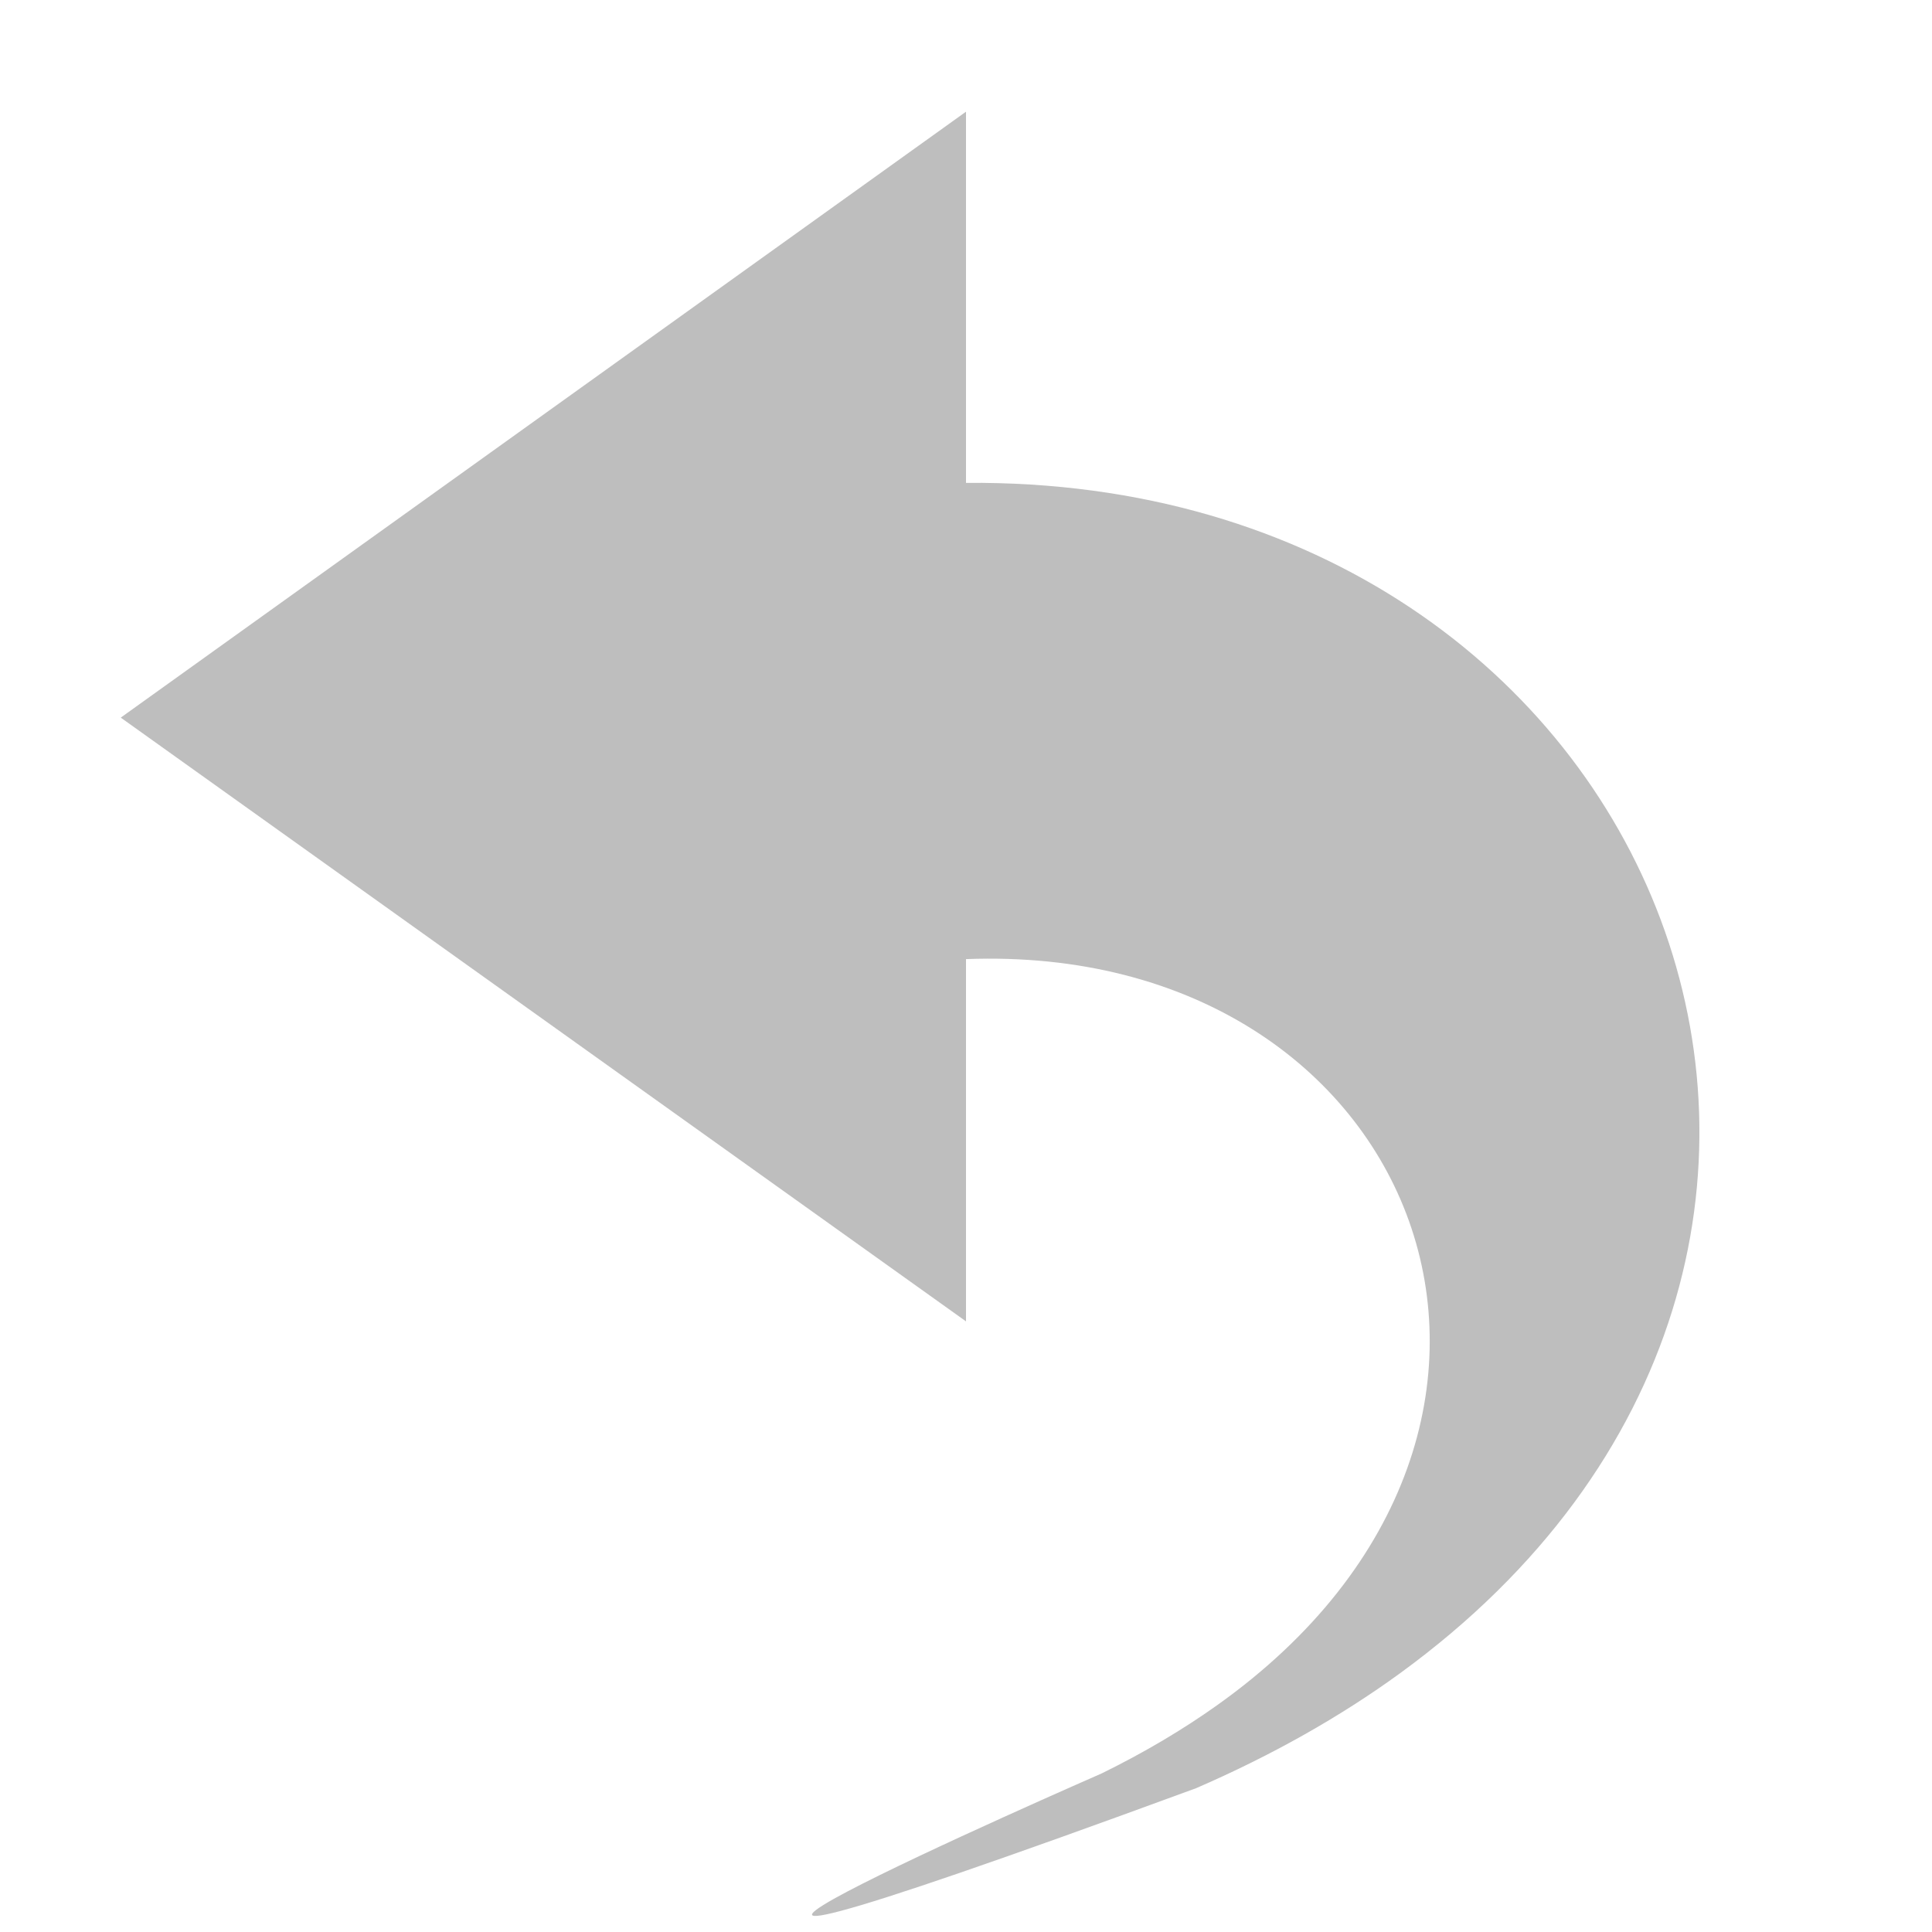
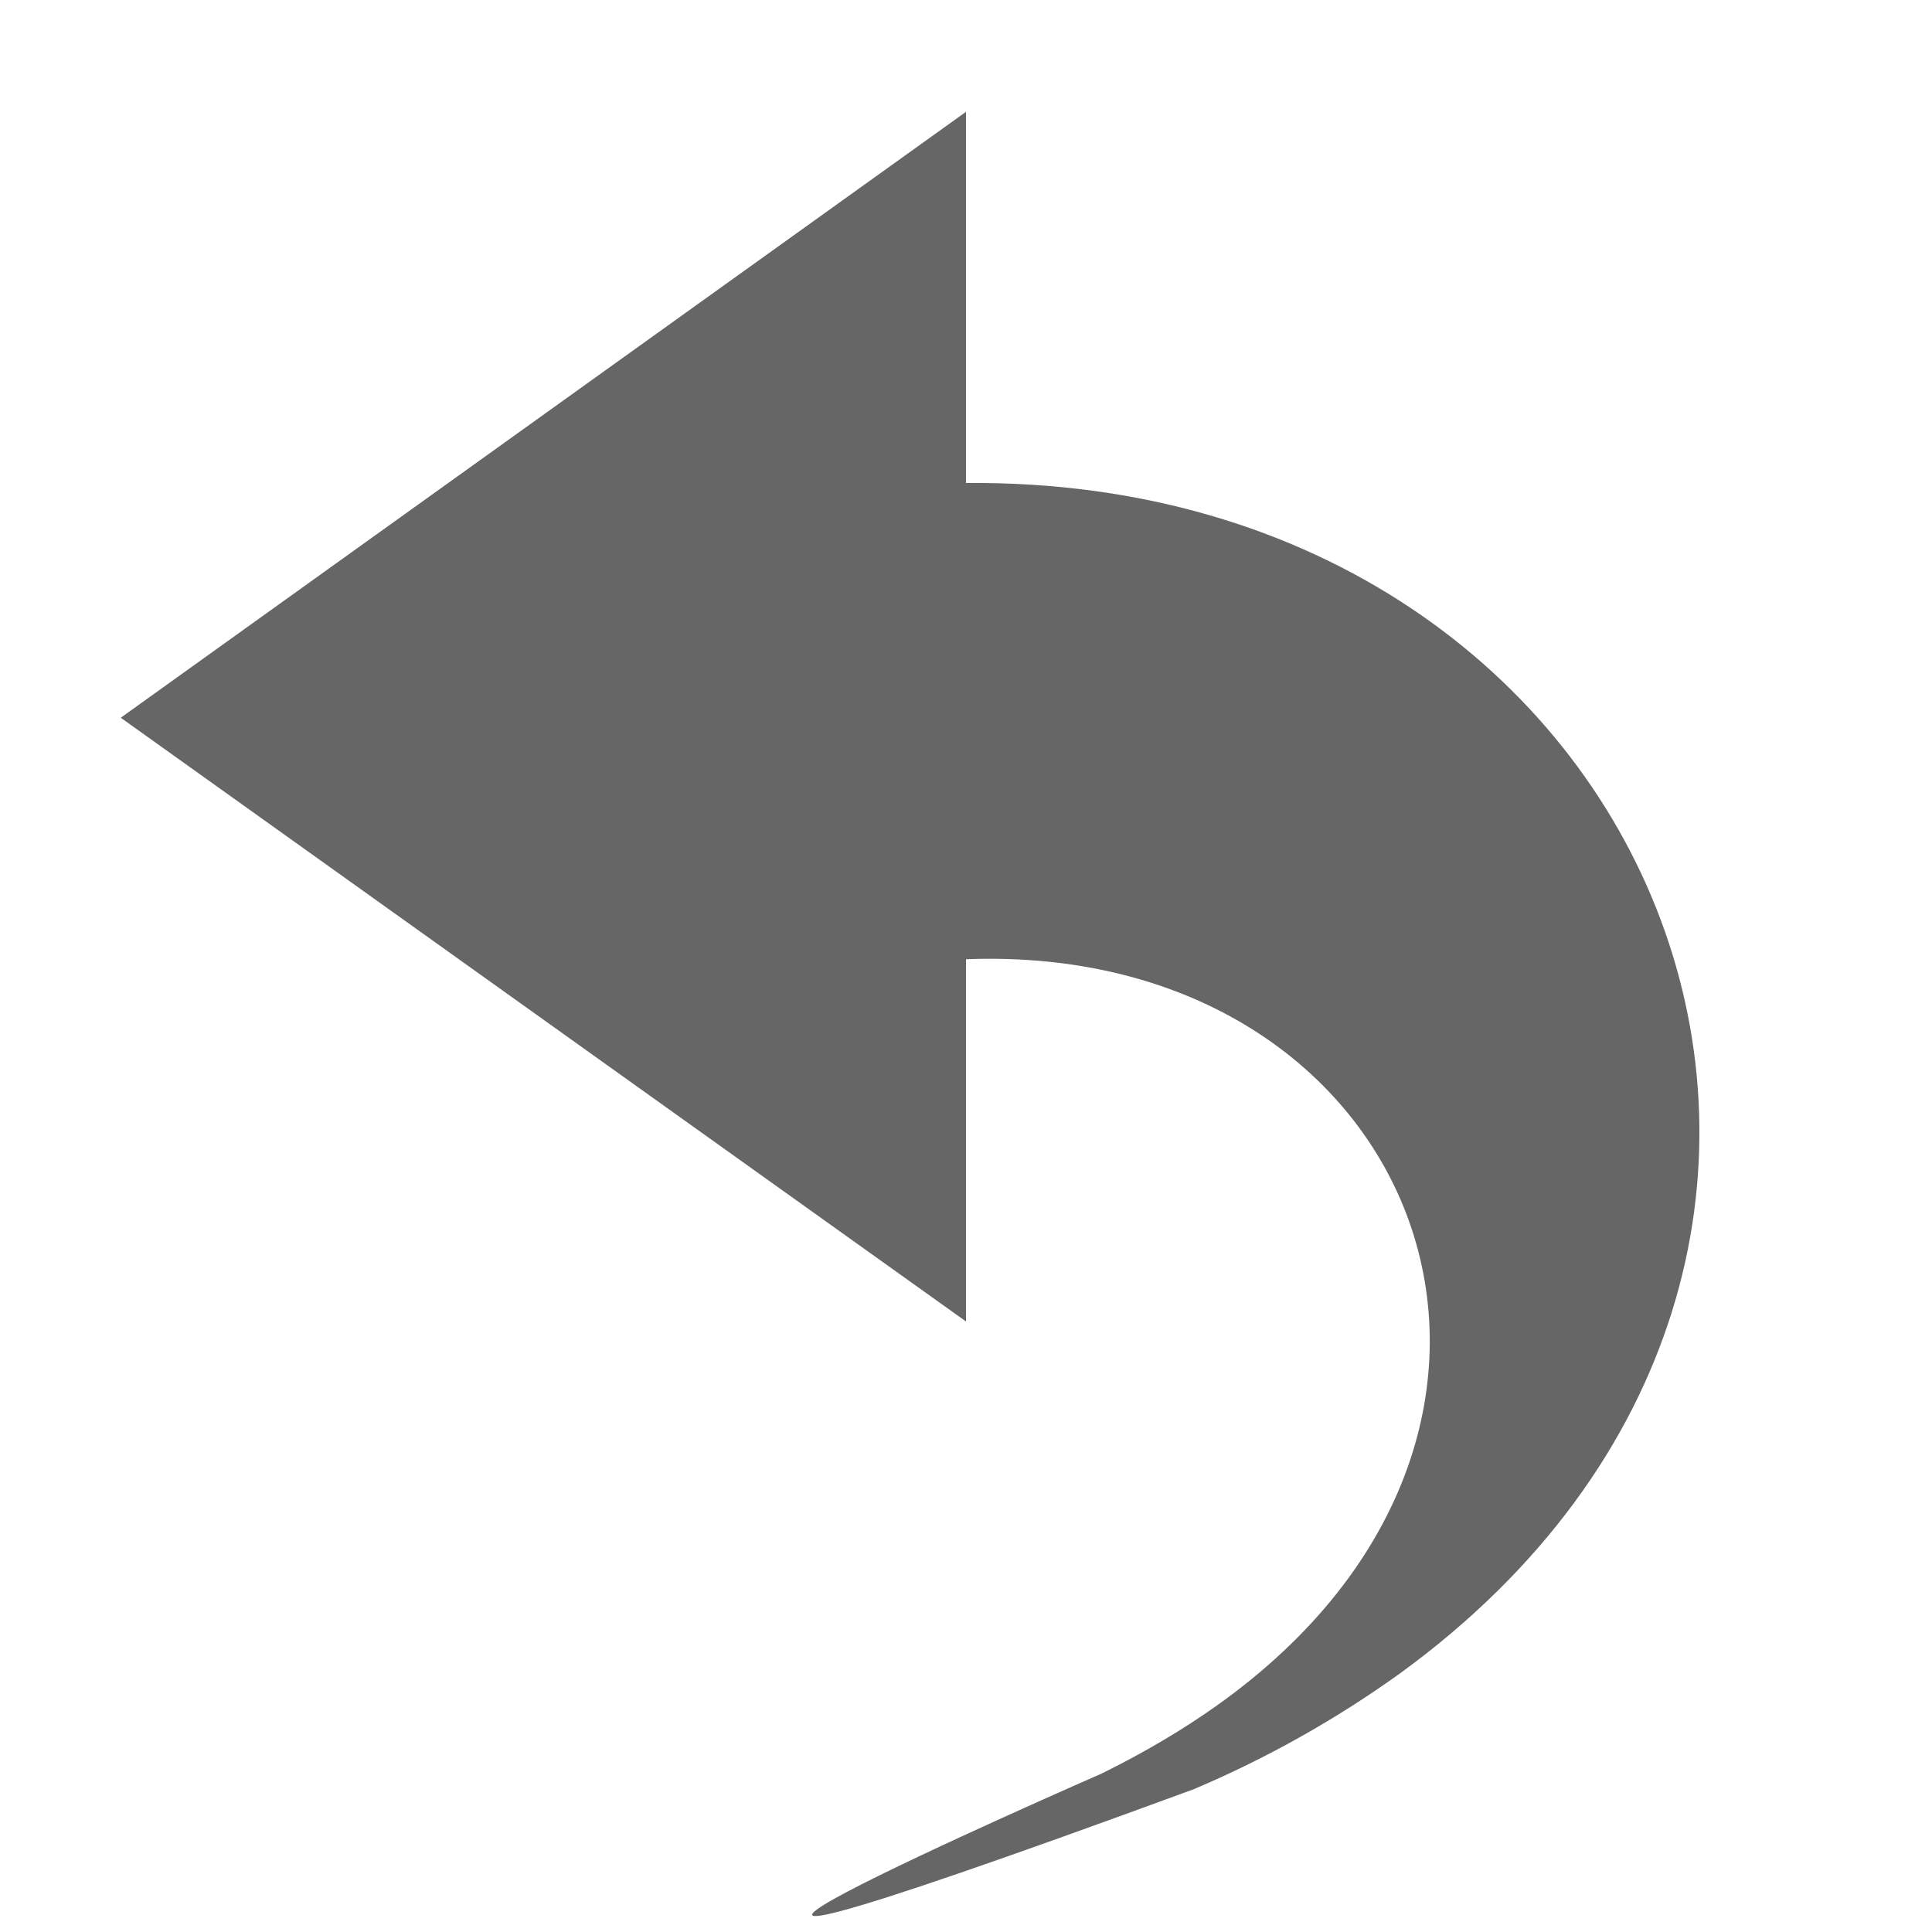
- <svg xmlns="http://www.w3.org/2000/svg" height="16" id="svg7384" version="1.1" width="16">
-   <defs id="defs7386">
-     <filter color-interpolation-filters="sRGB" id="filter7554">
-       <feBlend id="feBlend7556" in2="BackgroundImage" mode="darken" />
-     </filter>
-     <filter color-interpolation-filters="sRGB" id="filter7554-7">
-       <feBlend id="feBlend7556-6" in2="BackgroundImage" mode="darken" />
-     </filter>
-   </defs>
-   <g id="layer9" label="status" style="display:inline" transform="translate(-393,421.944)">
-     <path d="m 402.892,-407.129 c 0.648,-0.28 1.213,-0.602 1.7,-0.956 4.739,-3.446 2.222,-9.912 -3.592,-9.86 l 0,-3.074 -7,5.018 7,5 0,-3 c 3.766,-0.145 5.325,3.872 2.078,6.18 -0.28,0.199 -0.598,0.389 -0.955,0.564 0,0 -5.877,2.568 0.769,0.127 z" id="path29078-0" style="color:#bebebe;fill:#bebebe;fill-opacity:1;fill-rule:nonzero;stroke:none;stroke-width:1;marker:none;visibility:visible;display:inline;overflow:visible;enable-background:accumulate" />
+ <svg xmlns="http://www.w3.org/2000/svg" height="16" width="16">
+   <g color="#bebebe" transform="translate(-713 110.944)">
+     <path d="M722.892-96.129a8.831 8.831 0 0 0 1.7-.955c4.739-3.446 2.222-9.913-3.592-9.86v-3.074L714-105l7 5v-3c3.767-.145 5.325 3.872 2.078 6.18-.28.199-.598.388-.955.564 0 0-5.876 2.568.77.127z" fill="#666" overflow="visible" style="marker:none" />
  </g>
-   <g id="layer10" style="display:inline" transform="translate(-393,421.944)" />
-   <g id="layer13" style="display:inline" transform="translate(-393,421.944)" />
-   <g id="layer14" transform="translate(-393,421.944)" />
-   <g id="layer15" style="display:inline" transform="translate(-393,421.944)" />
-   <g id="g71291" style="display:inline" transform="translate(-393,421.944)" />
-   <g id="layer12" style="display:inline" transform="translate(-393,421.944)" />
</svg>
